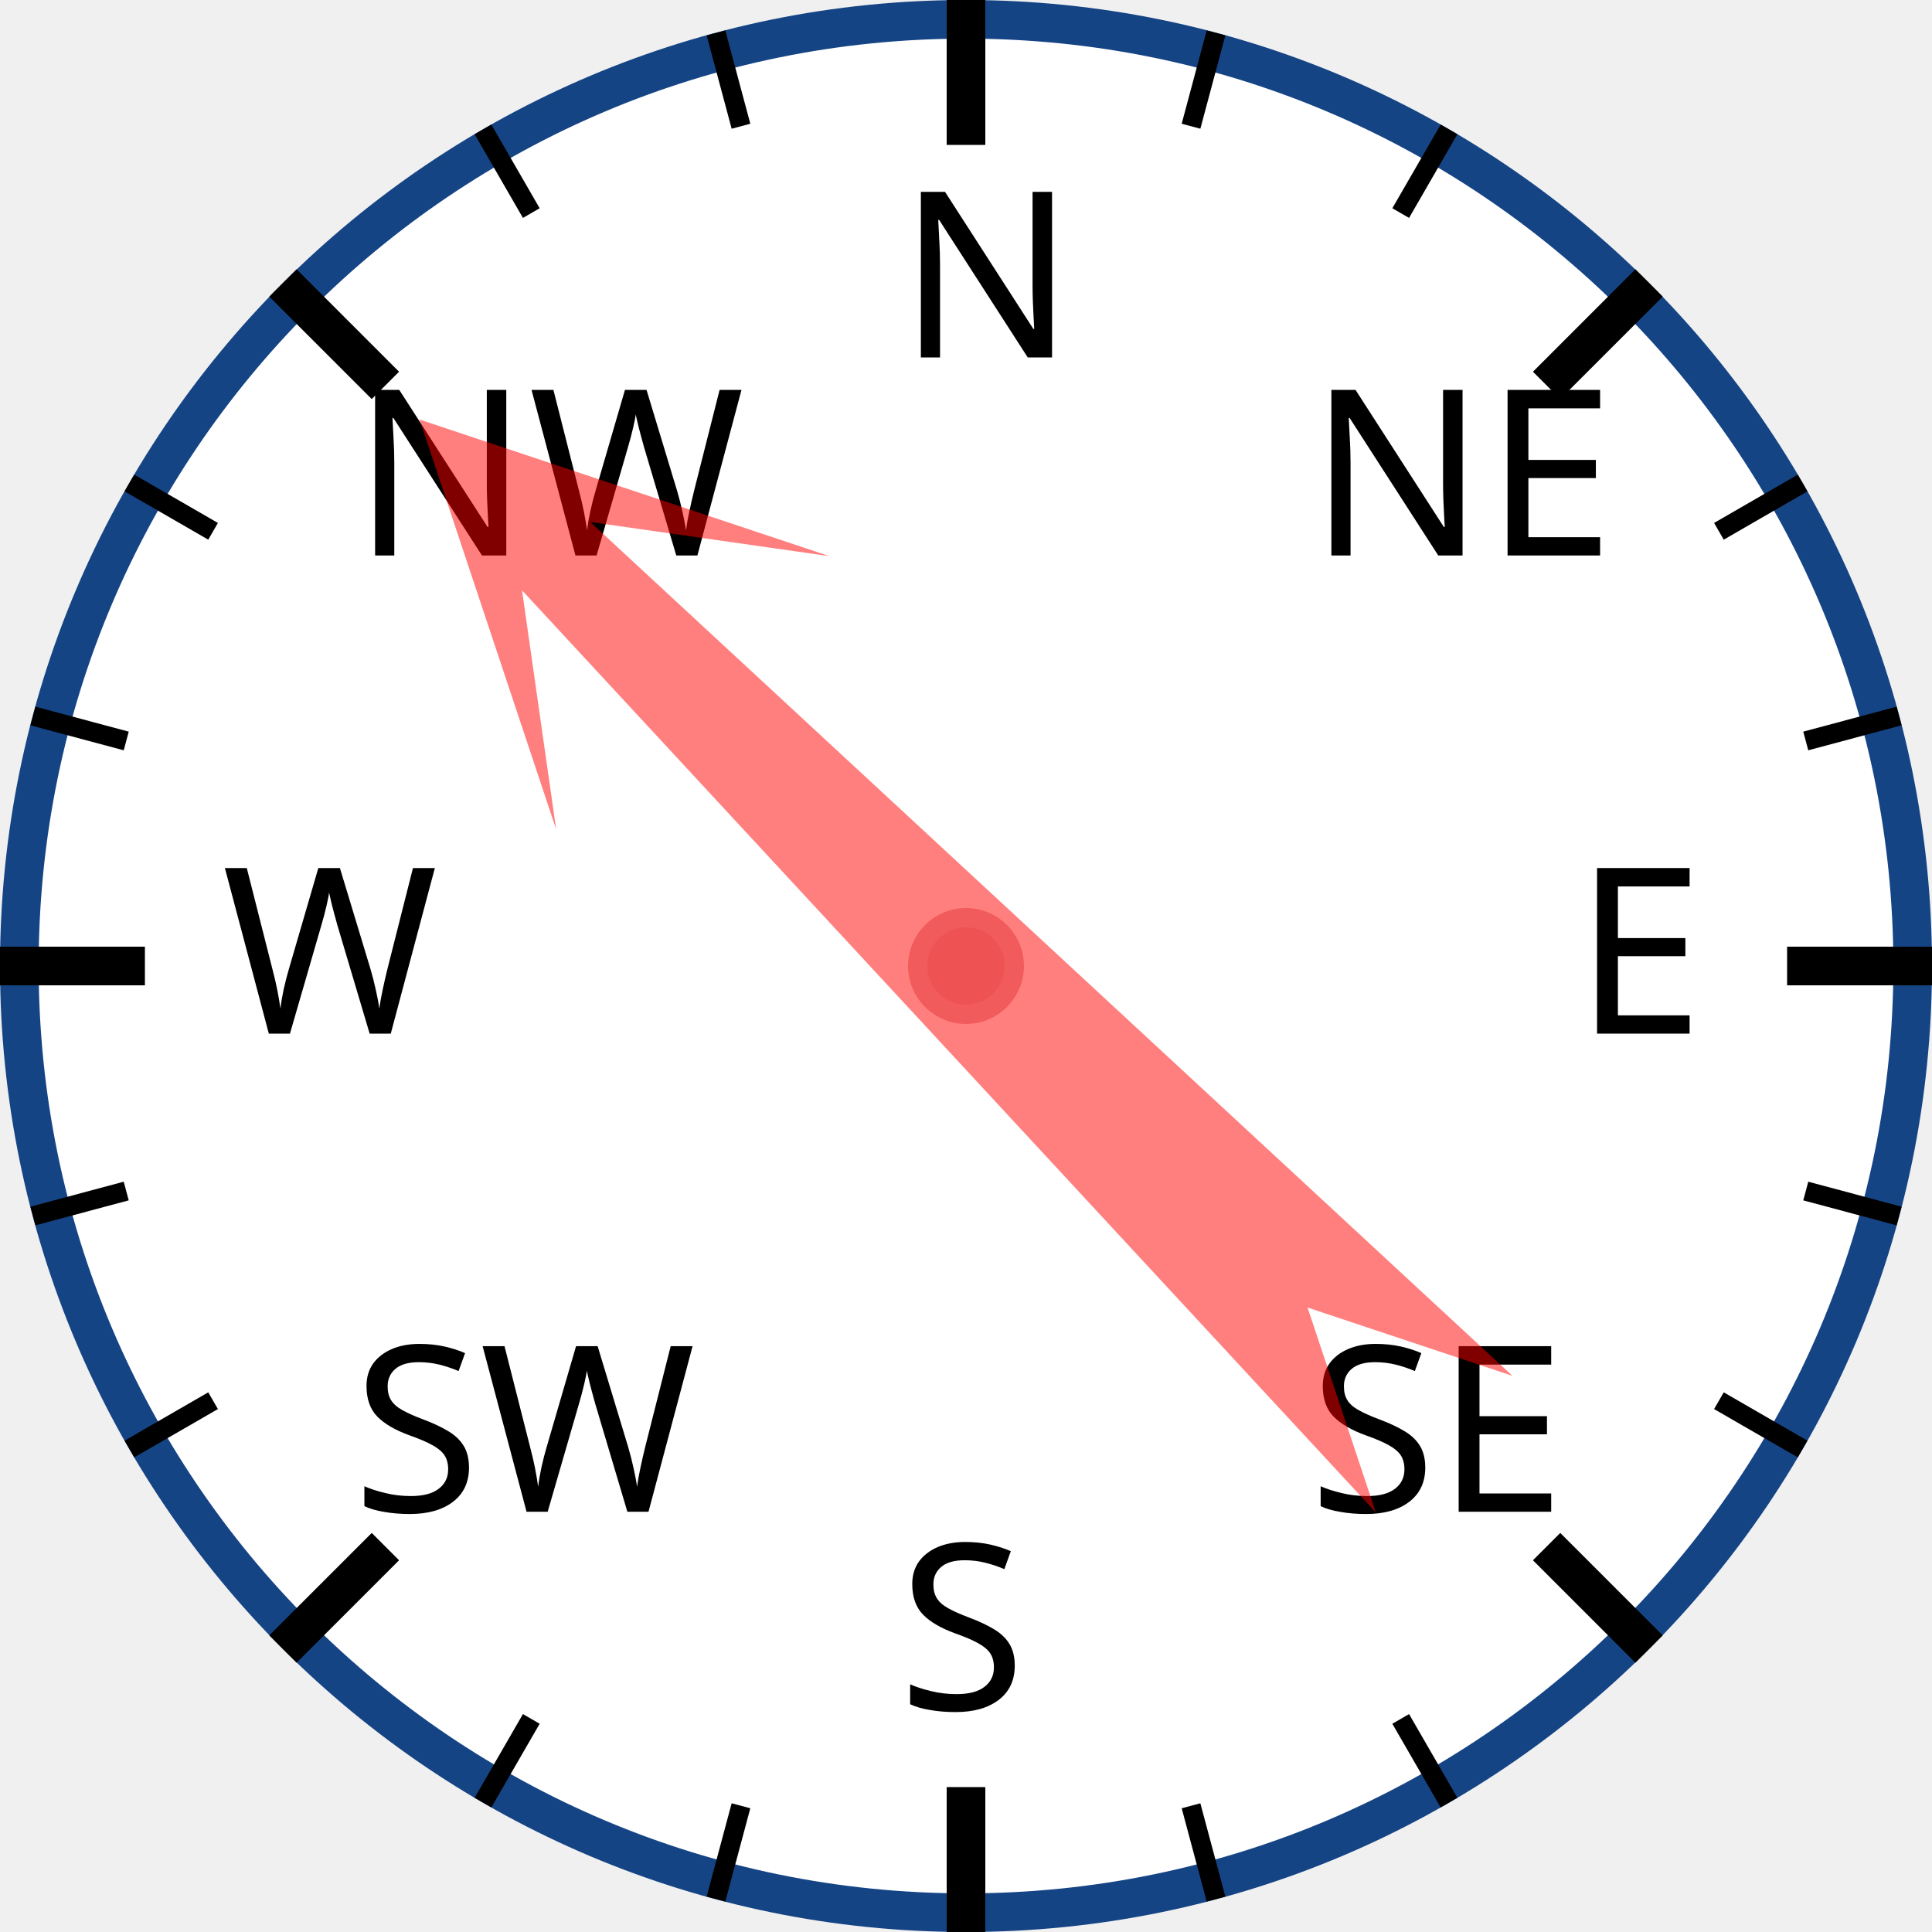
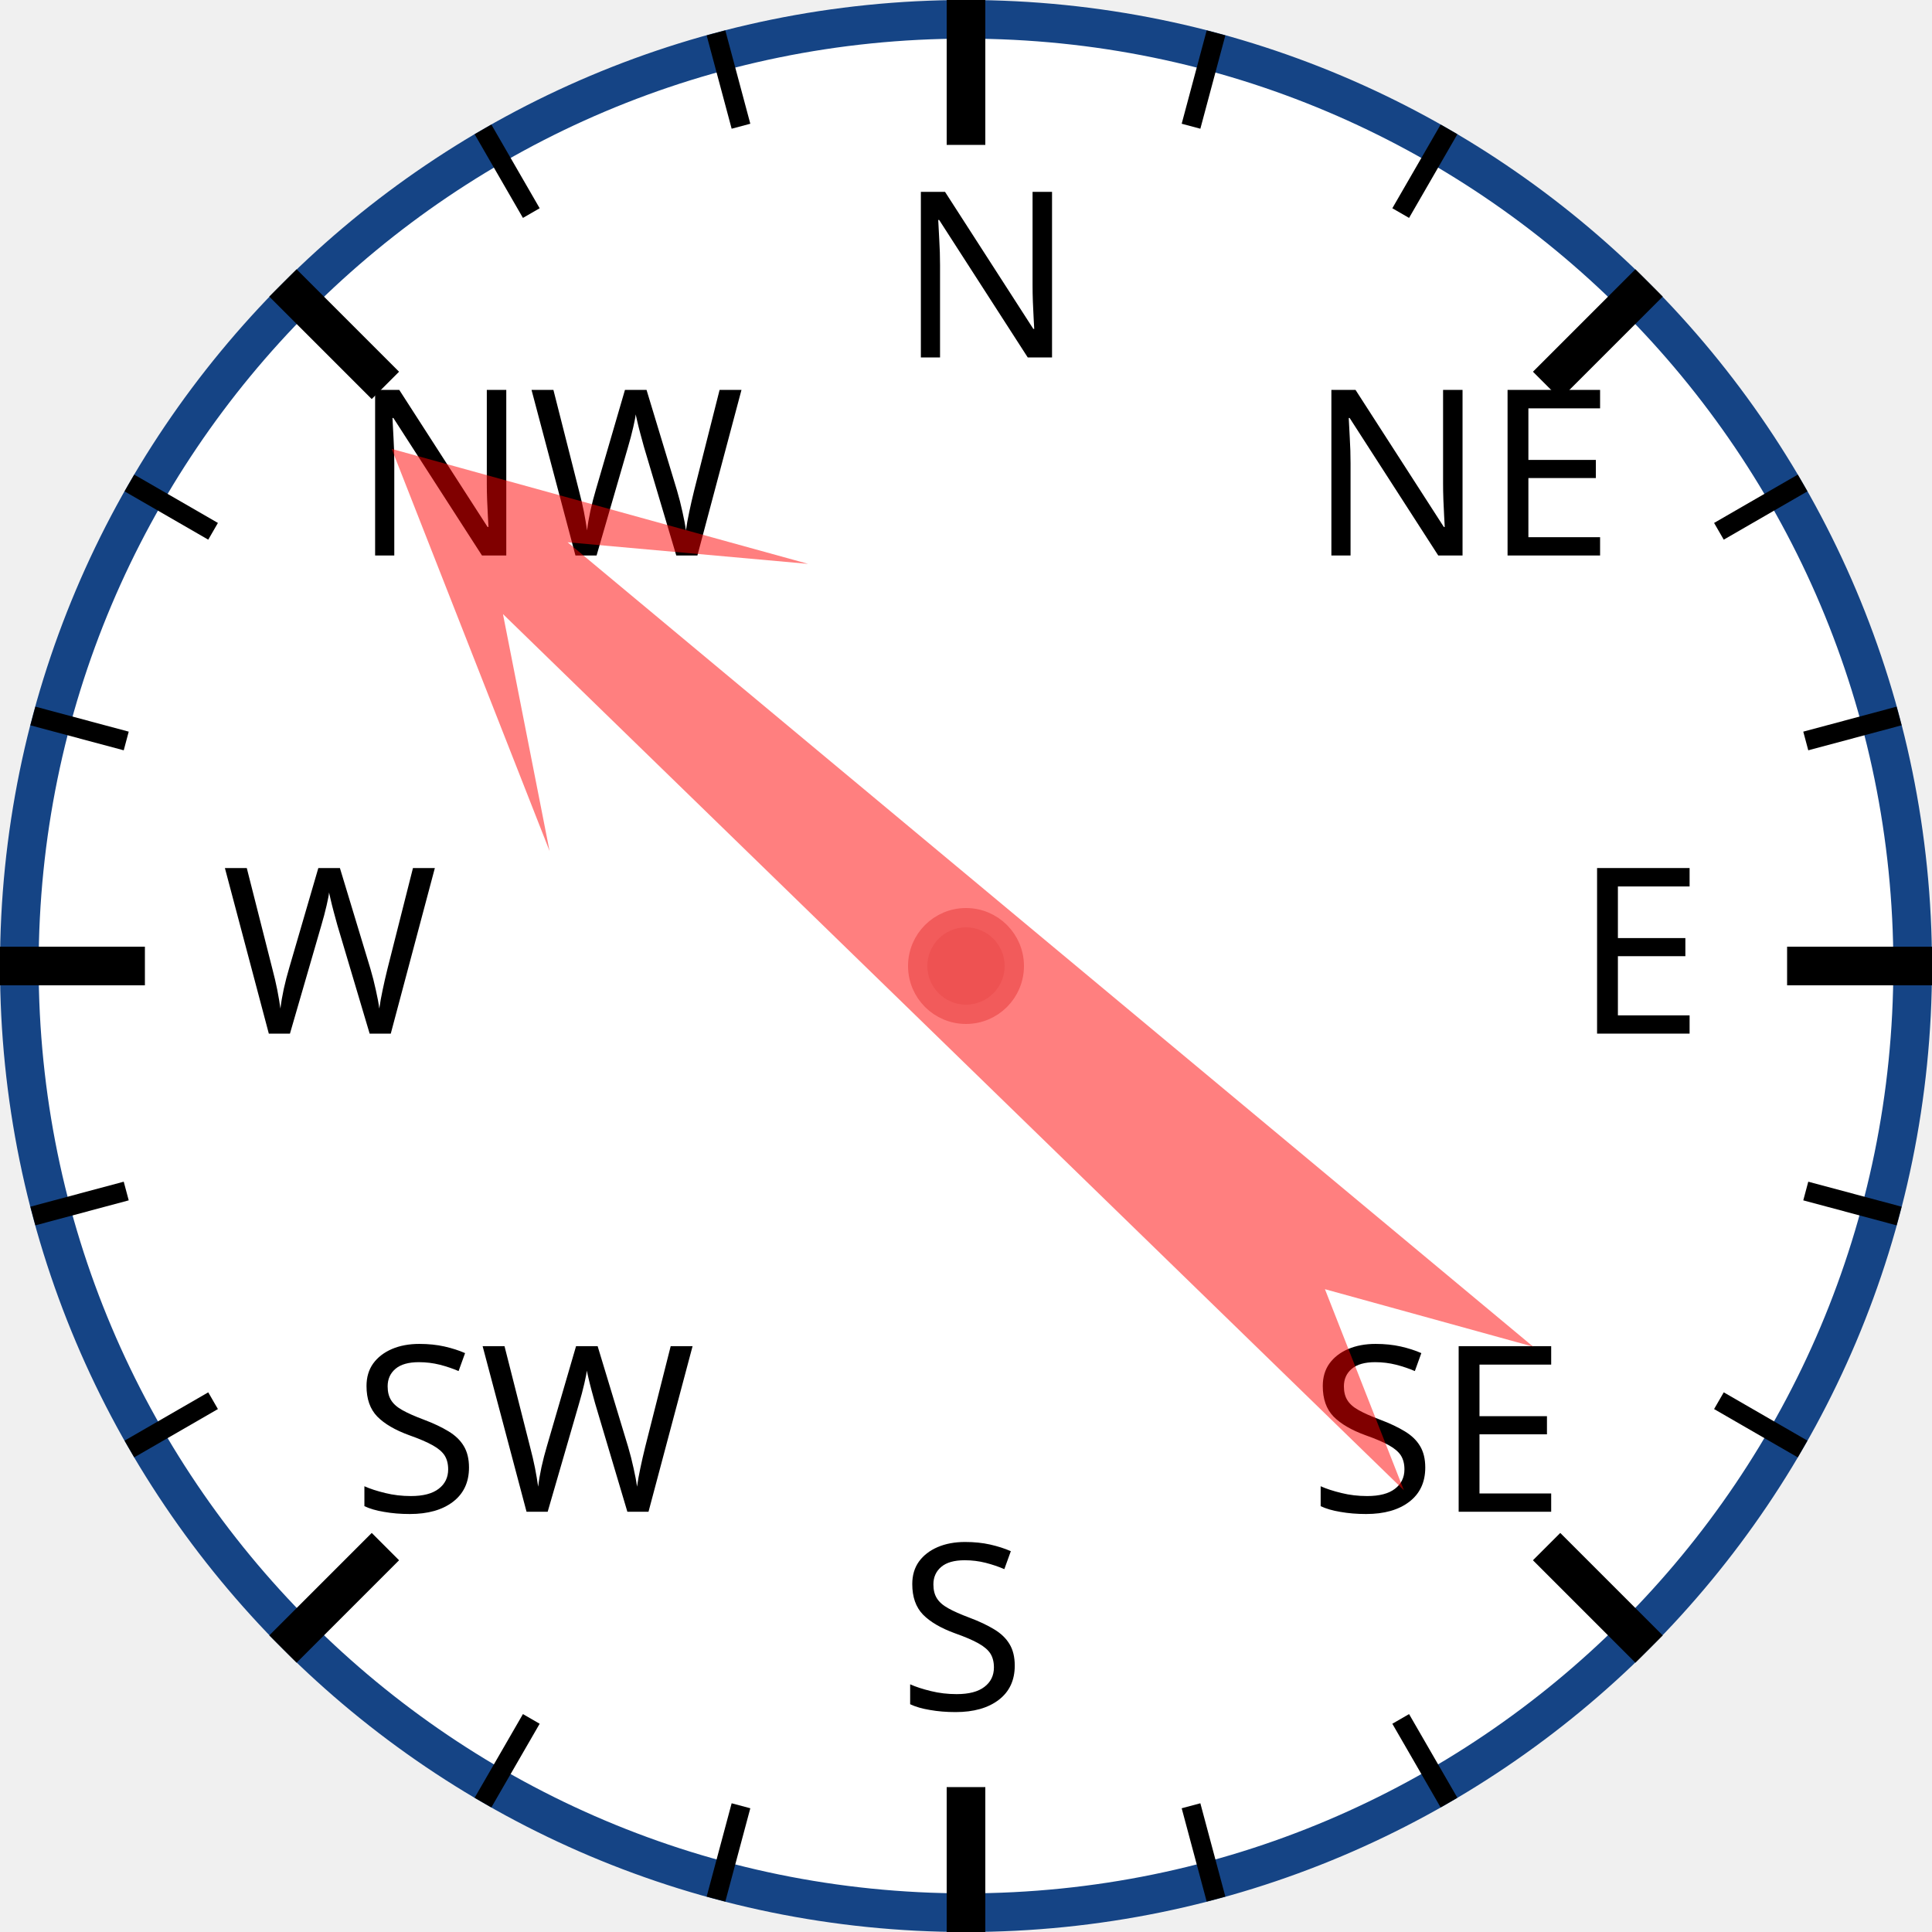
<svg xmlns="http://www.w3.org/2000/svg" width="120px" height="120px" viewBox="0 0 200 200">
  <circle cx="100" cy="100" r="98" style="fill: white; stroke: #154485; stroke-width: 4;" />
  <text x="93.0" y="37.0" style="font-family: sans-serif; font-size: 18pt;">N</text>
  <line x1="100.0" y1="0.0" x2="100.0" y2="15.0" style="stroke: black; stroke-width: 4;" />
  <line x1="74.118" y1="3.407" x2="76.706" y2="13.067" style="stroke: black; stroke-width: 2;" />
  <line x1="50" y1="13.397" x2="55" y2="22.058" style="stroke: black; stroke-width: 2;" />
  <text x="36.503" y="57.503" style="font-family: sans-serif; font-size: 18pt;">NW</text>
  <line x1="29.289" y1="29.289" x2="39.896" y2="39.896" style="stroke: black; stroke-width: 4;" />
  <line x1="13.397" y1="50" x2="22.058" y2="55" style="stroke: black; stroke-width: 2;" />
  <line x1="3.407" y1="74.118" x2="13.067" y2="76.706" style="stroke: black; stroke-width: 2;" />
  <text x="23.0" y="107.0" style="font-family: sans-serif; font-size: 18pt;">W</text>
  <line x1="0.0" y1="100.0" x2="15.0" y2="100.0" style="stroke: black; stroke-width: 4;" />
  <line x1="3.407" y1="125.882" x2="13.067" y2="123.294" style="stroke: black; stroke-width: 2;" />
  <line x1="13.397" y1="150" x2="22.058" y2="145" style="stroke: black; stroke-width: 2;" />
  <text x="36.503" y="156.497" style="font-family: sans-serif; font-size: 18pt;">SW</text>
  <line x1="29.289" y1="170.711" x2="39.896" y2="160.104" style="stroke: black; stroke-width: 4;" />
  <line x1="50" y1="186.603" x2="55" y2="177.942" style="stroke: black; stroke-width: 2;" />
  <line x1="74.118" y1="196.593" x2="76.706" y2="186.933" style="stroke: black; stroke-width: 2;" />
  <text x="93" y="177.0" style="font-family: sans-serif; font-size: 18pt;">S</text>
  <line x1="100" y1="200.0" x2="100" y2="185.0" style="stroke: black; stroke-width: 4;" />
  <line x1="125.882" y1="196.593" x2="123.294" y2="186.933" style="stroke: black; stroke-width: 2;" />
  <line x1="150.0" y1="186.603" x2="145.0" y2="177.942" style="stroke: black; stroke-width: 2;" />
  <text x="135.497" y="156.497" style="font-family: sans-serif; font-size: 18pt;">SE</text>
  <line x1="170.711" y1="170.711" x2="160.104" y2="160.104" style="stroke: black; stroke-width: 4;" />
  <line x1="186.603" y1="150" x2="177.942" y2="145" style="stroke: black; stroke-width: 2;" />
  <line x1="196.593" y1="125.882" x2="186.933" y2="123.294" style="stroke: black; stroke-width: 2;" />
  <text x="163.0" y="107" style="font-family: sans-serif; font-size: 18pt;">E</text>
  <line x1="200.0" y1="100" x2="185.0" y2="100" style="stroke: black; stroke-width: 4;" />
  <line x1="196.593" y1="74.118" x2="186.933" y2="76.706" style="stroke: black; stroke-width: 2;" />
  <line x1="186.603" y1="50" x2="177.942" y2="55" style="stroke: black; stroke-width: 2;" />
  <text x="135.497" y="57.503" style="font-family: sans-serif; font-size: 18pt;">NE</text>
  <line x1="170.711" y1="29.289" x2="160.104" y2="39.896" style="stroke: black; stroke-width: 4;" />
  <line x1="150" y1="13.397" x2="145" y2="22.058" style="stroke: black; stroke-width: 2;" />
  <line x1="125.882" y1="3.407" x2="123.294" y2="13.067" style="stroke: black; stroke-width: 2;" />
-   <polygon points="100 20 120 60 105 40 110 170 100 150 90 170 95 40 80 60" style="fill: red; fill-opacity: 0.5;" transform="rotate(315,100,100)" />
+   <polygon points="100 20 120 60 105 40 110 170 100 150 90 170 95 40 80 60" style="fill: red; fill-opacity: 0.5;" transform="rotate(312,100,100)" />
  <circle cx="100" cy="100" r="5" style="fill: #EE5252; stroke: #F25B5B; stroke-width: 2;" />
</svg>
